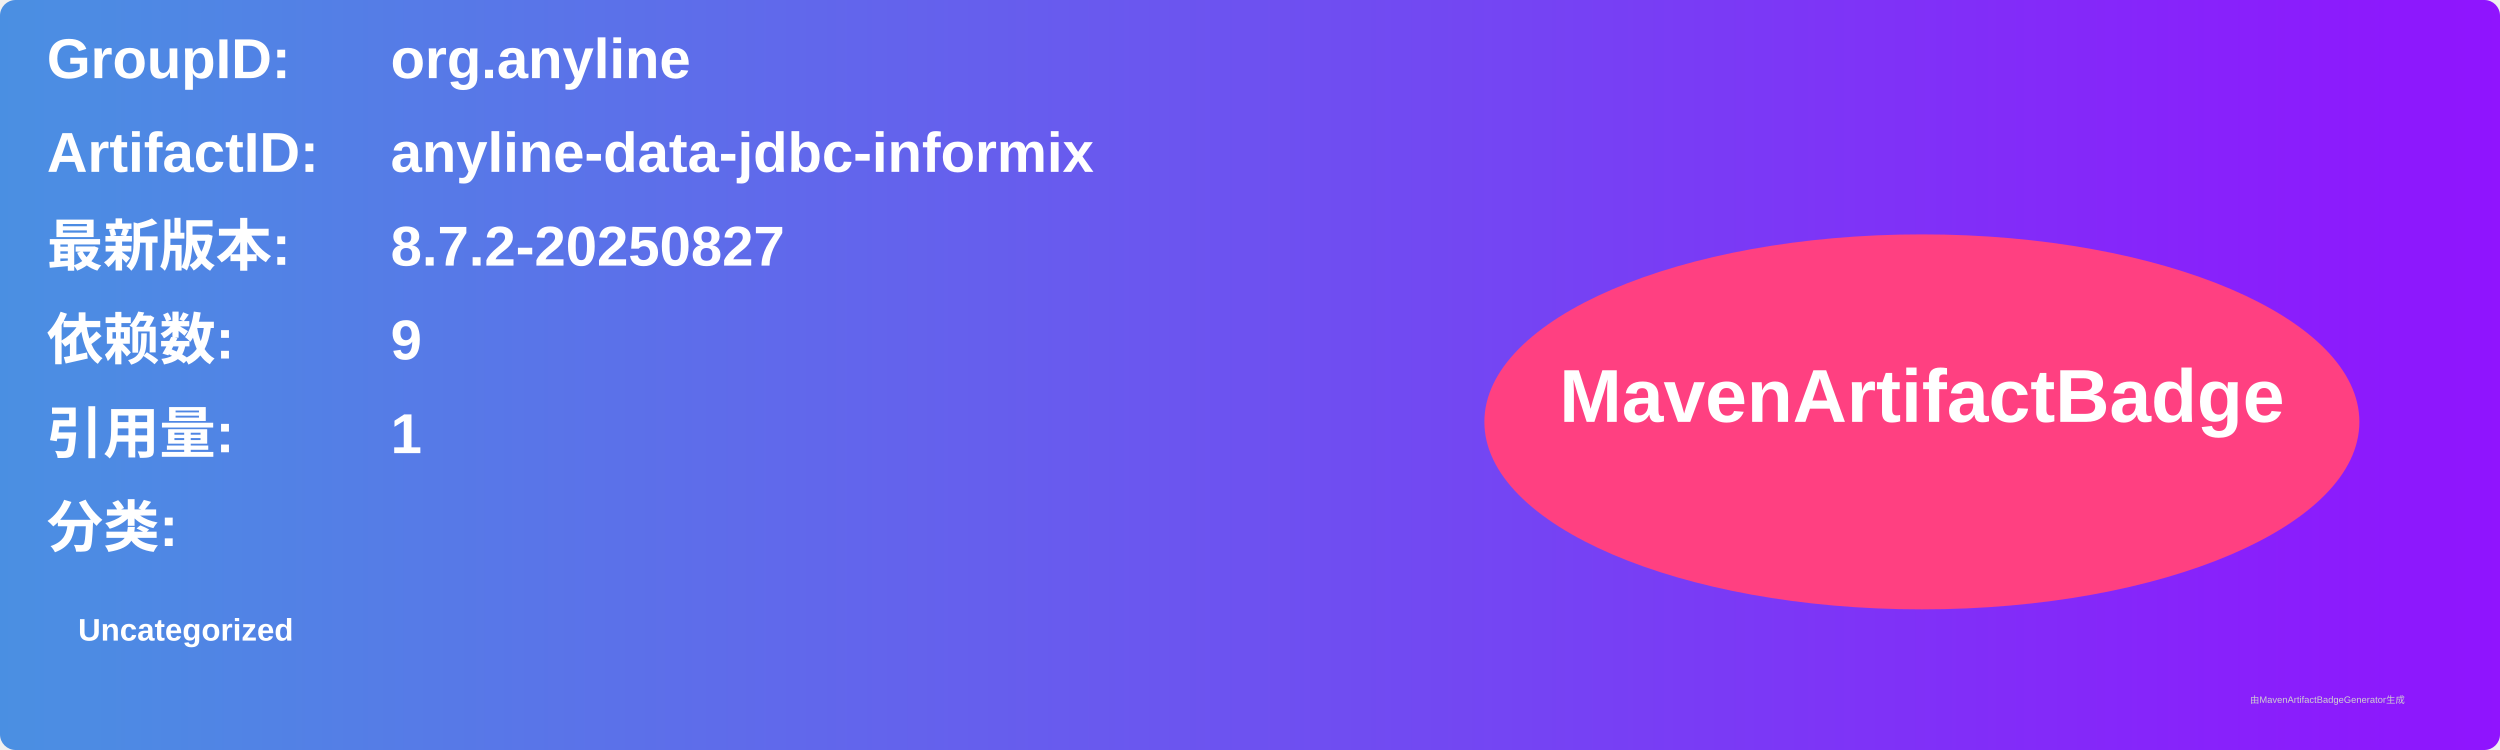
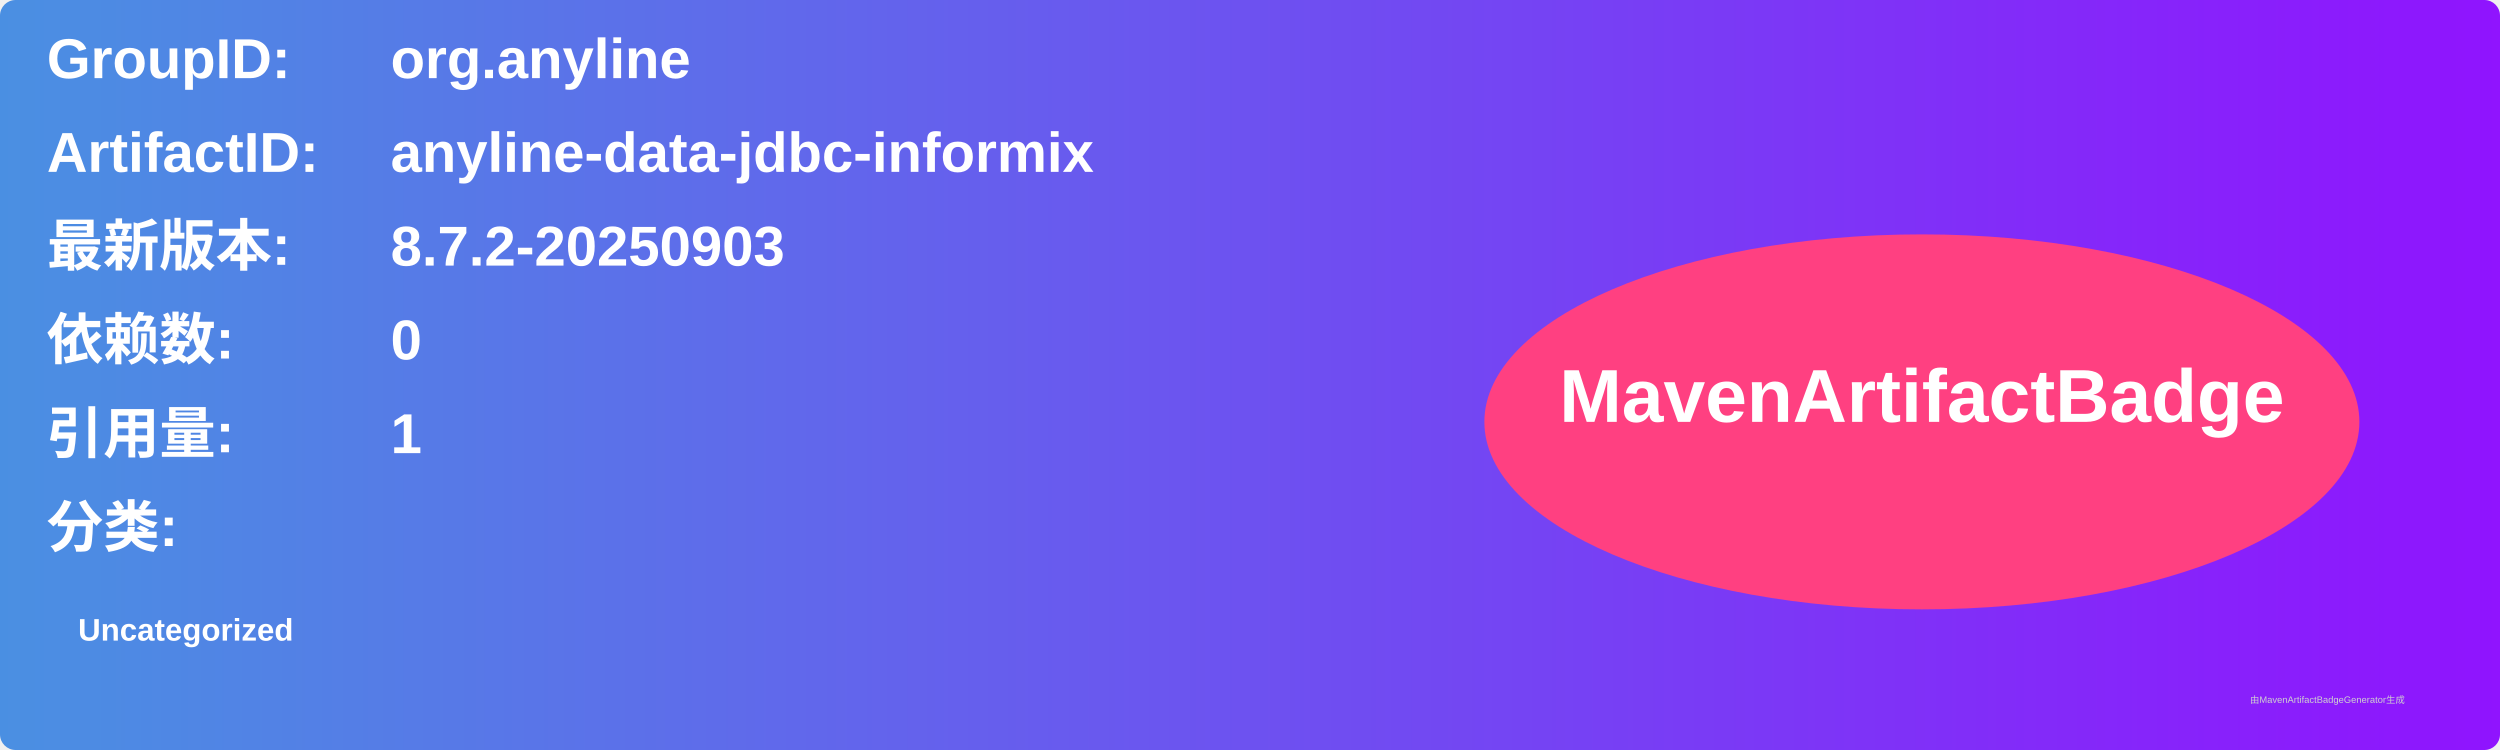
<svg xmlns="http://www.w3.org/2000/svg" width="800" height="240" viewBox="0 0 800 240">
  <linearGradient id="grad" x1="0%" y1="0%" x2="100%" y2="0%">
    <stop offset="0%" stop-color="#4a90e2" />
    <stop offset="100%" stop-color="#9013fe" />
  </linearGradient>
  <rect width="100%" height="100%" rx="5" ry="5" fill="url(#grad)" />
  <g transform="translate(15, 15)">
    <text x="0" y="10" font-family="Arial" font-size="18" fill="white" font-weight="bold" width="260">GroupID:</text>
    <text x="110" y="10" font-family="Arial" font-size="18" fill="white" font-weight="bold" width="460">org.anyline</text>
    <text x="0" y="40" font-family="Arial" font-size="18" fill="white" font-weight="bold" width="260">ArtifactID:</text>
    <text x="110" y="40" font-family="Arial" font-size="18" fill="white" font-weight="bold" width="460">anyline-data-jdbc-informix</text>
    <text x="0" y="70" font-family="Arial" font-size="18" fill="white" font-weight="bold">最新版本:</text>
    <text x="110" y="70" font-family="Arial" font-size="18" fill="white" font-weight="bold">
-       <tspan font-weight="bold">8.7.2-20250827</tspan>
+       <tspan font-weight="bold">8.7.2-20250903</tspan>
    </text>
    <text x="0" y="100" font-family="Arial" font-size="18" fill="white" font-weight="bold">依赖数: </text>
    <text x="110" y="100" font-family="Arial" font-size="18" fill="white">
-       <tspan font-weight="bold">9</tspan>
+       <tspan font-weight="bold">0</tspan>
    </text>
    <text x="0" y="130" font-family="Arial" font-size="18" fill="white" font-weight="bold">引用量: </text>
    <text x="110" y="130" font-family="Arial" font-size="18" fill="white">
      <tspan font-weight="bold">1</tspan>
    </text>
    <text x="0" y="160" font-family="Arial" font-size="18" fill="white" font-weight="bold">分类:</text>
    <text x="10" y="190" font-family="Arial" font-size="10" fill="white">
      <tspan font-weight="bold">Uncategorized</tspan>
    </text>
    <ellipse cx="600" cy="120" rx="140" ry="60" fill="#ff4081" />
    <text x="600" y="120" text-anchor="middle" font-family="Arial" font-size="24" fill="white" font-weight="bold">MavenArtifactBadge</text>
  </g>
  <text x="720" y="225" font-family="Arial" font-size="3" fill="#d0d0d0">由MavenArtifactBadgeGenerator生成</text>
</svg>
